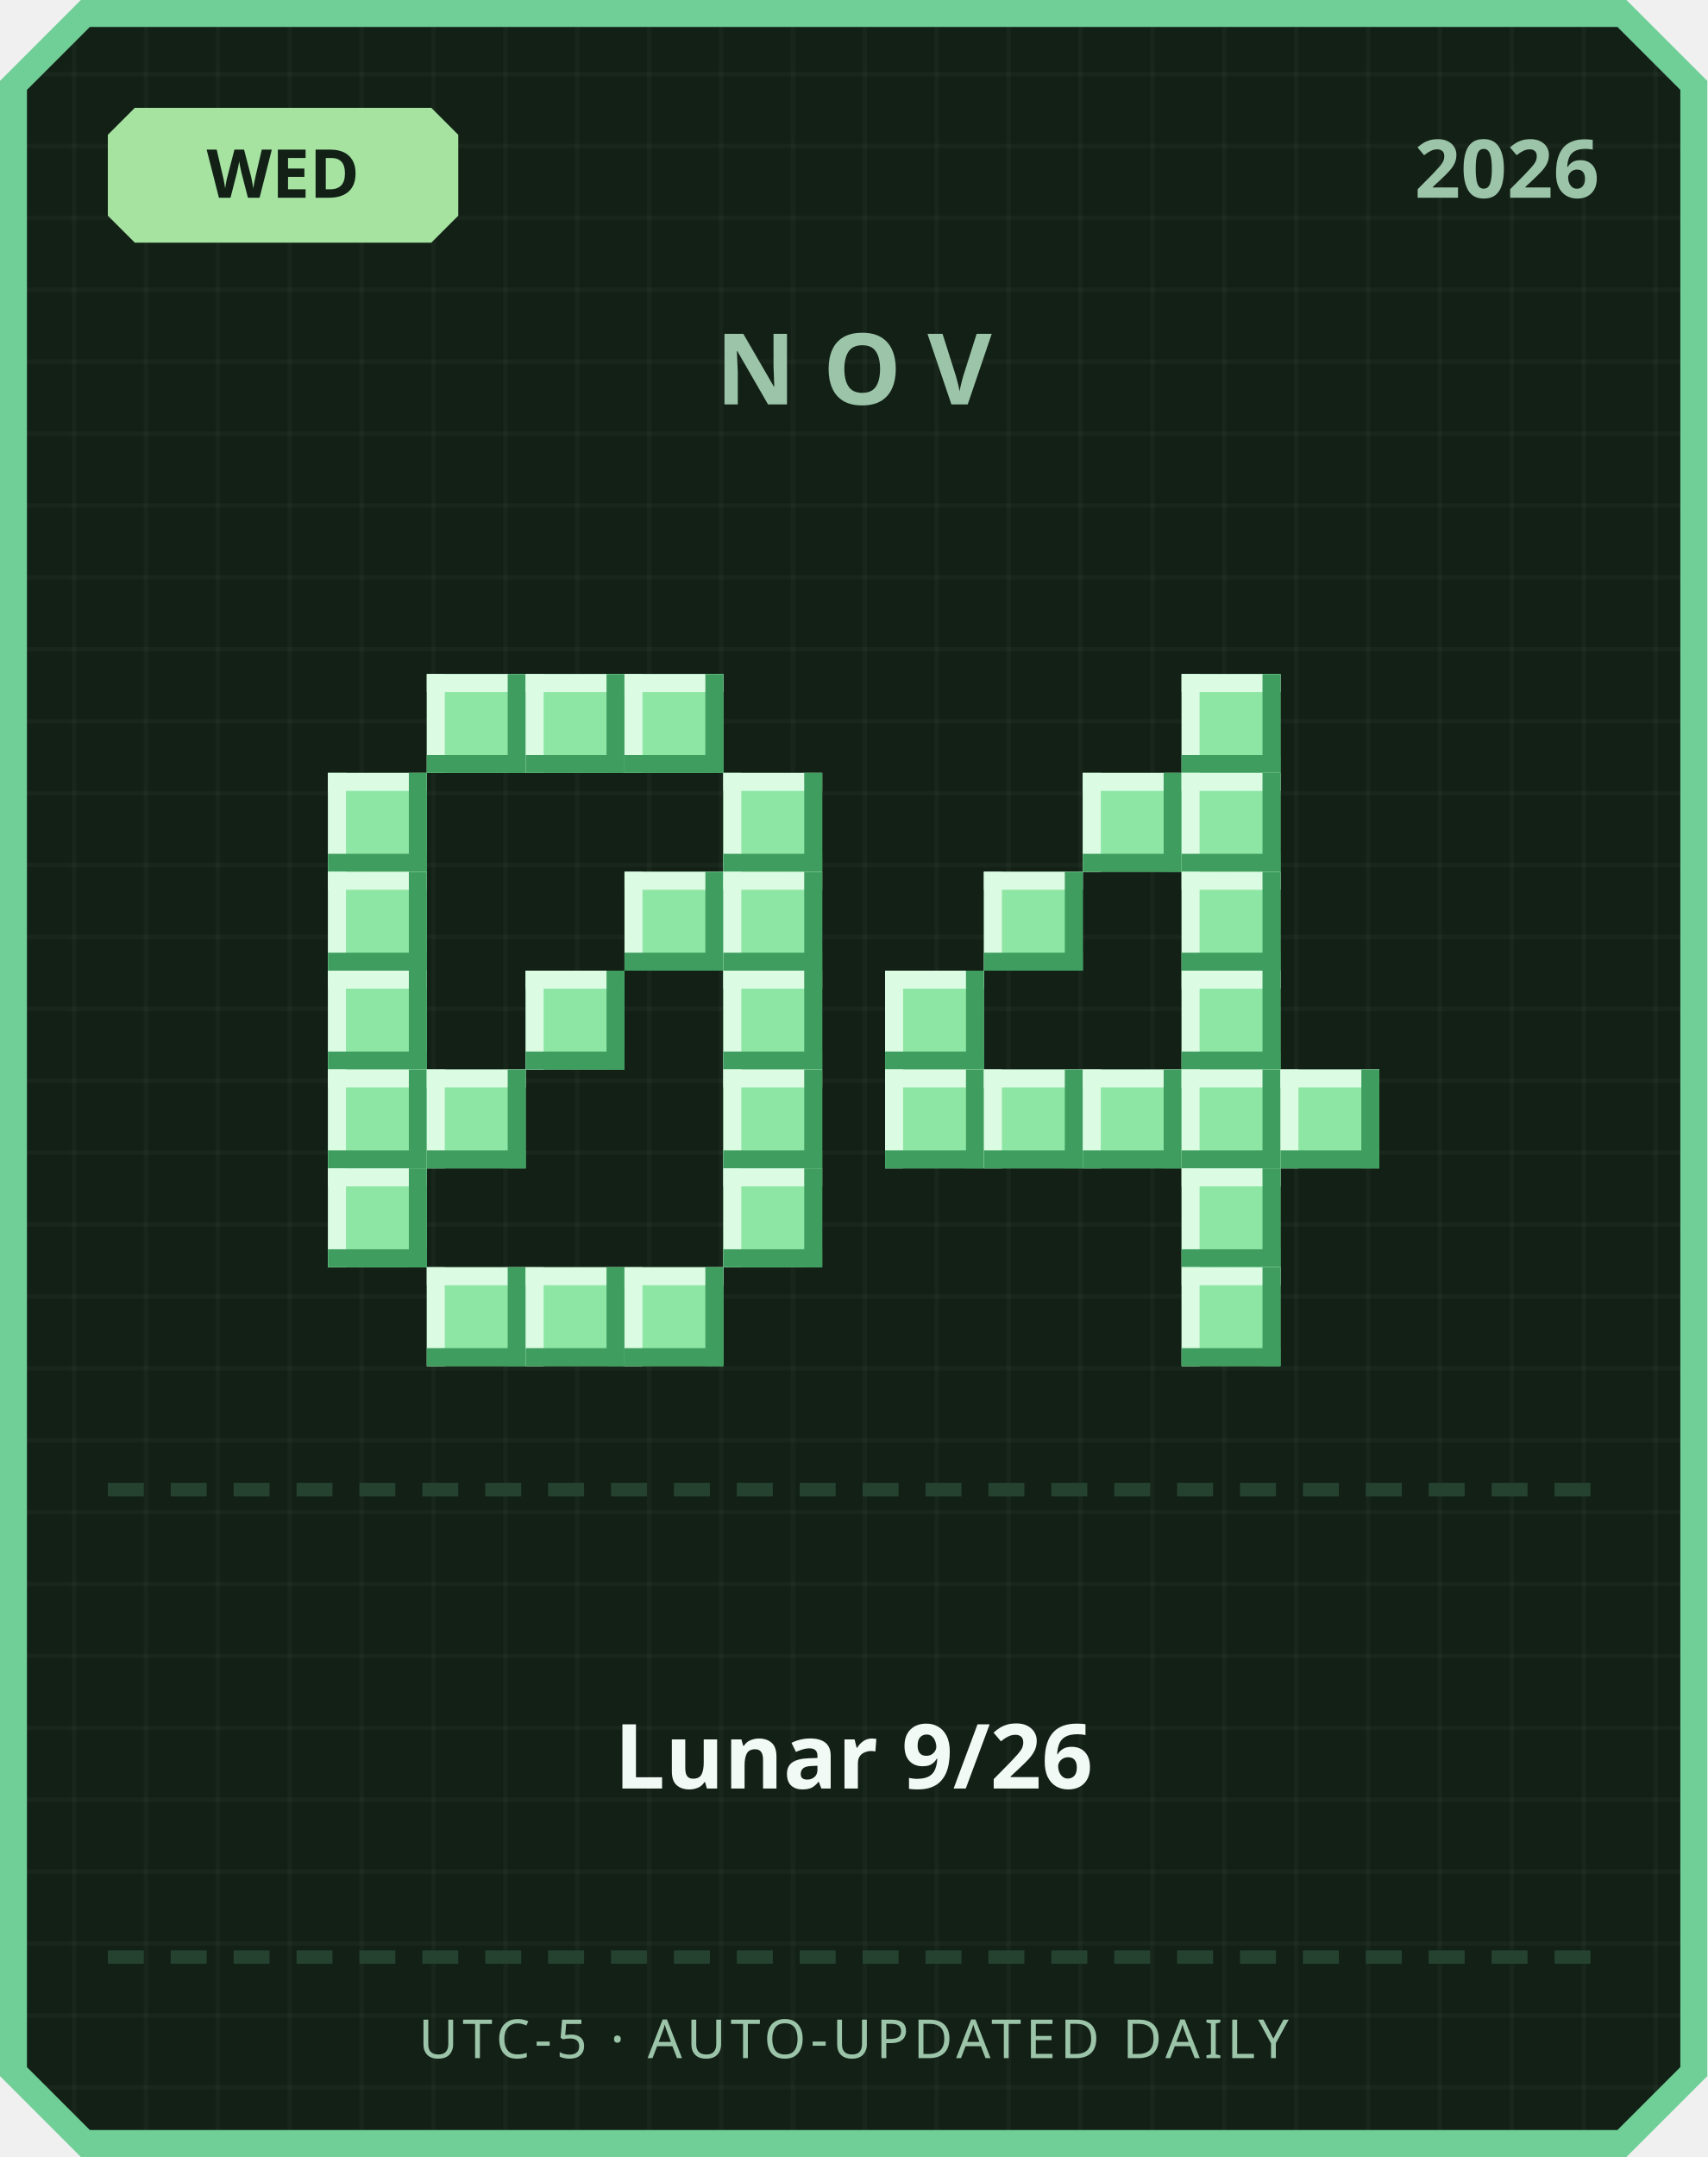
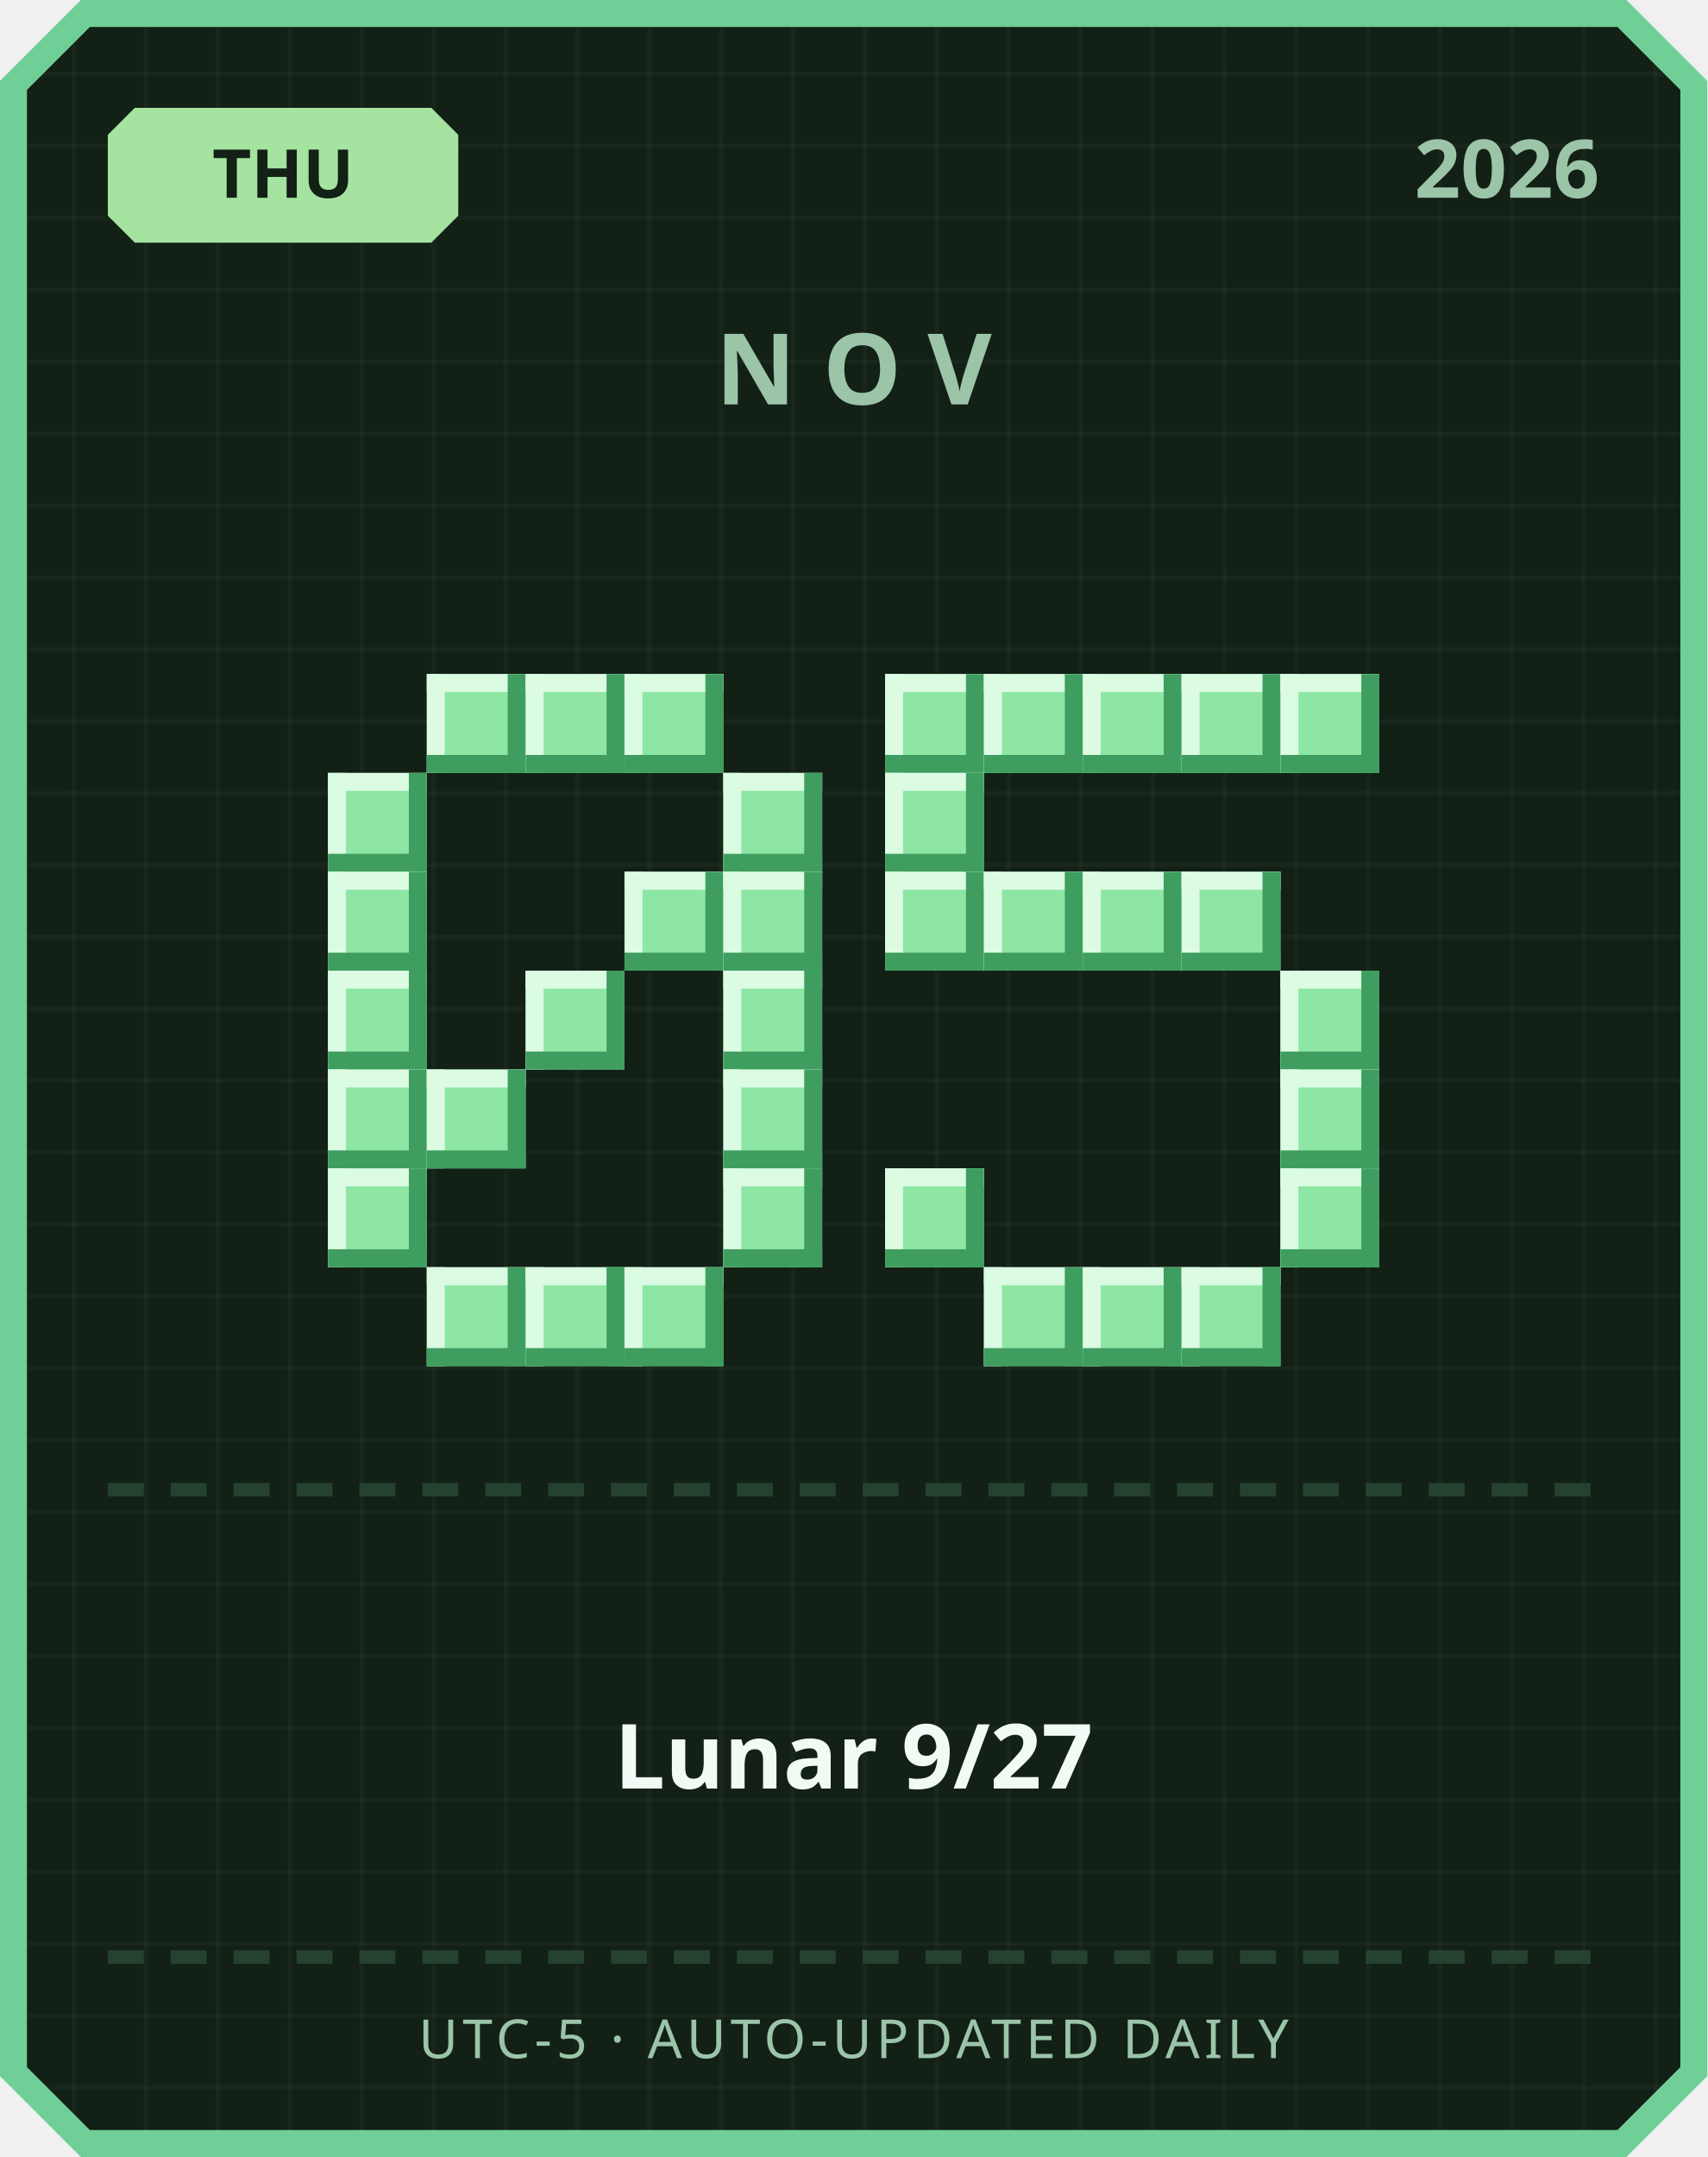
<svg xmlns="http://www.w3.org/2000/svg" width="380" height="480" viewBox="0 0 380 480">
  <defs>
    <pattern id="grid" width="16" height="16" patternUnits="userSpaceOnUse">
      <rect width="16" height="16" fill="#122016" />
      <rect width="1" height="16" fill="#ffffff" opacity="0.03" />
      <rect width="16" height="1" fill="#ffffff" opacity="0.03" />
    </pattern>
  </defs>
  <path d="M 18,0 L 362,0 L 380,18 L 380,462 L 362,480 L 18,480 L 0,462 L 0,18 Z" fill="#6fcf97" />
  <path d="M 20,6 L 360,6 L 374,20 L 374,460 L 360,474 L 20,474 L 6,460 L 6,20 Z" fill="url(#grid)" />
  <path d="M 30,24 L 96,24 L 102,30 L 102,48 L 96,54 L 30,54 L 24,48 L 24,30 Z" fill="#a6e3a1" />
-   <text x="63" y="44" text-anchor="middle" font-family="'Segoe UI', sans-serif" font-size="15" font-weight="700" fill="#122016">WED</text>
+   <text x="63" y="44" text-anchor="middle" font-family="'Segoe UI', sans-serif" font-size="15" font-weight="700" fill="#122016">THU</text>
  <text x="356" y="44" text-anchor="end" font-family="'Segoe UI', sans-serif" font-size="18" font-weight="700" fill="#9bc4a8">2026</text>
  <text x="190" y="90" text-anchor="middle" font-family="'Segoe UI', sans-serif" font-size="22" font-weight="700" letter-spacing="6" fill="#9bc4a8">NOV</text>
  <rect x="95" y="150" width="22" height="22" fill="#8ee6a5" />
  <rect x="95" y="150" width="22" height="4" fill="#dbfbe3" />
  <rect x="95" y="150" width="4" height="22" fill="#dbfbe3" />
  <rect x="95" y="168" width="22" height="4" fill="#3f9e5f" />
  <rect x="113" y="150" width="4" height="22" fill="#3f9e5f" />
  <rect x="117" y="150" width="22" height="22" fill="#8ee6a5" />
  <rect x="117" y="150" width="22" height="4" fill="#dbfbe3" />
  <rect x="117" y="150" width="4" height="22" fill="#dbfbe3" />
  <rect x="117" y="168" width="22" height="4" fill="#3f9e5f" />
  <rect x="135" y="150" width="4" height="22" fill="#3f9e5f" />
  <rect x="139" y="150" width="22" height="22" fill="#8ee6a5" />
  <rect x="139" y="150" width="22" height="4" fill="#dbfbe3" />
  <rect x="139" y="150" width="4" height="22" fill="#dbfbe3" />
  <rect x="139" y="168" width="22" height="4" fill="#3f9e5f" />
  <rect x="157" y="150" width="4" height="22" fill="#3f9e5f" />
  <rect x="73" y="172" width="22" height="22" fill="#8ee6a5" />
  <rect x="73" y="172" width="22" height="4" fill="#dbfbe3" />
  <rect x="73" y="172" width="4" height="22" fill="#dbfbe3" />
  <rect x="73" y="190" width="22" height="4" fill="#3f9e5f" />
  <rect x="91" y="172" width="4" height="22" fill="#3f9e5f" />
  <rect x="161" y="172" width="22" height="22" fill="#8ee6a5" />
  <rect x="161" y="172" width="22" height="4" fill="#dbfbe3" />
  <rect x="161" y="172" width="4" height="22" fill="#dbfbe3" />
  <rect x="161" y="190" width="22" height="4" fill="#3f9e5f" />
  <rect x="179" y="172" width="4" height="22" fill="#3f9e5f" />
  <rect x="73" y="194" width="22" height="22" fill="#8ee6a5" />
  <rect x="73" y="194" width="22" height="4" fill="#dbfbe3" />
  <rect x="73" y="194" width="4" height="22" fill="#dbfbe3" />
  <rect x="73" y="212" width="22" height="4" fill="#3f9e5f" />
  <rect x="91" y="194" width="4" height="22" fill="#3f9e5f" />
  <rect x="139" y="194" width="22" height="22" fill="#8ee6a5" />
  <rect x="139" y="194" width="22" height="4" fill="#dbfbe3" />
  <rect x="139" y="194" width="4" height="22" fill="#dbfbe3" />
  <rect x="139" y="212" width="22" height="4" fill="#3f9e5f" />
  <rect x="157" y="194" width="4" height="22" fill="#3f9e5f" />
  <rect x="161" y="194" width="22" height="22" fill="#8ee6a5" />
  <rect x="161" y="194" width="22" height="4" fill="#dbfbe3" />
  <rect x="161" y="194" width="4" height="22" fill="#dbfbe3" />
  <rect x="161" y="212" width="22" height="4" fill="#3f9e5f" />
  <rect x="179" y="194" width="4" height="22" fill="#3f9e5f" />
  <rect x="73" y="216" width="22" height="22" fill="#8ee6a5" />
  <rect x="73" y="216" width="22" height="4" fill="#dbfbe3" />
  <rect x="73" y="216" width="4" height="22" fill="#dbfbe3" />
  <rect x="73" y="234" width="22" height="4" fill="#3f9e5f" />
  <rect x="91" y="216" width="4" height="22" fill="#3f9e5f" />
  <rect x="117" y="216" width="22" height="22" fill="#8ee6a5" />
  <rect x="117" y="216" width="22" height="4" fill="#dbfbe3" />
  <rect x="117" y="216" width="4" height="22" fill="#dbfbe3" />
  <rect x="117" y="234" width="22" height="4" fill="#3f9e5f" />
  <rect x="135" y="216" width="4" height="22" fill="#3f9e5f" />
  <rect x="161" y="216" width="22" height="22" fill="#8ee6a5" />
  <rect x="161" y="216" width="22" height="4" fill="#dbfbe3" />
  <rect x="161" y="216" width="4" height="22" fill="#dbfbe3" />
  <rect x="161" y="234" width="22" height="4" fill="#3f9e5f" />
  <rect x="179" y="216" width="4" height="22" fill="#3f9e5f" />
  <rect x="73" y="238" width="22" height="22" fill="#8ee6a5" />
  <rect x="73" y="238" width="22" height="4" fill="#dbfbe3" />
  <rect x="73" y="238" width="4" height="22" fill="#dbfbe3" />
  <rect x="73" y="256" width="22" height="4" fill="#3f9e5f" />
  <rect x="91" y="238" width="4" height="22" fill="#3f9e5f" />
  <rect x="95" y="238" width="22" height="22" fill="#8ee6a5" />
  <rect x="95" y="238" width="22" height="4" fill="#dbfbe3" />
  <rect x="95" y="238" width="4" height="22" fill="#dbfbe3" />
  <rect x="95" y="256" width="22" height="4" fill="#3f9e5f" />
  <rect x="113" y="238" width="4" height="22" fill="#3f9e5f" />
  <rect x="161" y="238" width="22" height="22" fill="#8ee6a5" />
  <rect x="161" y="238" width="22" height="4" fill="#dbfbe3" />
  <rect x="161" y="238" width="4" height="22" fill="#dbfbe3" />
  <rect x="161" y="256" width="22" height="4" fill="#3f9e5f" />
  <rect x="179" y="238" width="4" height="22" fill="#3f9e5f" />
  <rect x="73" y="260" width="22" height="22" fill="#8ee6a5" />
  <rect x="73" y="260" width="22" height="4" fill="#dbfbe3" />
  <rect x="73" y="260" width="4" height="22" fill="#dbfbe3" />
  <rect x="73" y="278" width="22" height="4" fill="#3f9e5f" />
  <rect x="91" y="260" width="4" height="22" fill="#3f9e5f" />
  <rect x="161" y="260" width="22" height="22" fill="#8ee6a5" />
  <rect x="161" y="260" width="22" height="4" fill="#dbfbe3" />
  <rect x="161" y="260" width="4" height="22" fill="#dbfbe3" />
  <rect x="161" y="278" width="22" height="4" fill="#3f9e5f" />
  <rect x="179" y="260" width="4" height="22" fill="#3f9e5f" />
  <rect x="95" y="282" width="22" height="22" fill="#8ee6a5" />
  <rect x="95" y="282" width="22" height="4" fill="#dbfbe3" />
  <rect x="95" y="282" width="4" height="22" fill="#dbfbe3" />
  <rect x="95" y="300" width="22" height="4" fill="#3f9e5f" />
  <rect x="113" y="282" width="4" height="22" fill="#3f9e5f" />
  <rect x="117" y="282" width="22" height="22" fill="#8ee6a5" />
  <rect x="117" y="282" width="22" height="4" fill="#dbfbe3" />
  <rect x="117" y="282" width="4" height="22" fill="#dbfbe3" />
  <rect x="117" y="300" width="22" height="4" fill="#3f9e5f" />
  <rect x="135" y="282" width="4" height="22" fill="#3f9e5f" />
  <rect x="139" y="282" width="22" height="22" fill="#8ee6a5" />
  <rect x="139" y="282" width="22" height="4" fill="#dbfbe3" />
  <rect x="139" y="282" width="4" height="22" fill="#dbfbe3" />
  <rect x="139" y="300" width="22" height="4" fill="#3f9e5f" />
  <rect x="157" y="282" width="4" height="22" fill="#3f9e5f" />
+   <rect x="197" y="150" width="22" height="22" fill="#8ee6a5" />
+   <rect x="197" y="150" width="22" height="4" fill="#dbfbe3" />
+   <rect x="197" y="150" width="4" height="22" fill="#dbfbe3" />
+   <rect x="197" y="168" width="22" height="4" fill="#3f9e5f" />
+   <rect x="215" y="150" width="4" height="22" fill="#3f9e5f" />
+   <rect x="219" y="150" width="22" height="22" fill="#8ee6a5" />
+   <rect x="219" y="150" width="22" height="4" fill="#dbfbe3" />
+   <rect x="219" y="150" width="4" height="22" fill="#dbfbe3" />
+   <rect x="219" y="168" width="22" height="4" fill="#3f9e5f" />
+   <rect x="237" y="150" width="4" height="22" fill="#3f9e5f" />
+   <rect x="241" y="150" width="22" height="22" fill="#8ee6a5" />
+   <rect x="241" y="150" width="22" height="4" fill="#dbfbe3" />
+   <rect x="241" y="150" width="4" height="22" fill="#dbfbe3" />
+   <rect x="241" y="168" width="22" height="4" fill="#3f9e5f" />
+   <rect x="259" y="150" width="4" height="22" fill="#3f9e5f" />
  <rect x="263" y="150" width="22" height="22" fill="#8ee6a5" />
  <rect x="263" y="150" width="22" height="4" fill="#dbfbe3" />
  <rect x="263" y="150" width="4" height="22" fill="#dbfbe3" />
  <rect x="263" y="168" width="22" height="4" fill="#3f9e5f" />
  <rect x="281" y="150" width="4" height="22" fill="#3f9e5f" />
-   <rect x="241" y="172" width="22" height="22" fill="#8ee6a5" />
-   <rect x="241" y="172" width="22" height="4" fill="#dbfbe3" />
-   <rect x="241" y="172" width="4" height="22" fill="#dbfbe3" />
-   <rect x="241" y="190" width="22" height="4" fill="#3f9e5f" />
-   <rect x="259" y="172" width="4" height="22" fill="#3f9e5f" />
-   <rect x="263" y="172" width="22" height="22" fill="#8ee6a5" />
-   <rect x="263" y="172" width="22" height="4" fill="#dbfbe3" />
-   <rect x="263" y="172" width="4" height="22" fill="#dbfbe3" />
-   <rect x="263" y="190" width="22" height="4" fill="#3f9e5f" />
-   <rect x="281" y="172" width="4" height="22" fill="#3f9e5f" />
+   <rect x="285" y="150" width="22" height="22" fill="#8ee6a5" />
+   <rect x="285" y="150" width="22" height="4" fill="#dbfbe3" />
+   <rect x="285" y="150" width="4" height="22" fill="#dbfbe3" />
+   <rect x="285" y="168" width="22" height="4" fill="#3f9e5f" />
+   <rect x="303" y="150" width="4" height="22" fill="#3f9e5f" />
+   <rect x="197" y="172" width="22" height="22" fill="#8ee6a5" />
+   <rect x="197" y="172" width="22" height="4" fill="#dbfbe3" />
+   <rect x="197" y="172" width="4" height="22" fill="#dbfbe3" />
+   <rect x="197" y="190" width="22" height="4" fill="#3f9e5f" />
+   <rect x="215" y="172" width="4" height="22" fill="#3f9e5f" />
+   <rect x="197" y="194" width="22" height="22" fill="#8ee6a5" />
+   <rect x="197" y="194" width="22" height="4" fill="#dbfbe3" />
+   <rect x="197" y="194" width="4" height="22" fill="#dbfbe3" />
+   <rect x="197" y="212" width="22" height="4" fill="#3f9e5f" />
+   <rect x="215" y="194" width="4" height="22" fill="#3f9e5f" />
  <rect x="219" y="194" width="22" height="22" fill="#8ee6a5" />
  <rect x="219" y="194" width="22" height="4" fill="#dbfbe3" />
  <rect x="219" y="194" width="4" height="22" fill="#dbfbe3" />
  <rect x="219" y="212" width="22" height="4" fill="#3f9e5f" />
  <rect x="237" y="194" width="4" height="22" fill="#3f9e5f" />
+   <rect x="241" y="194" width="22" height="22" fill="#8ee6a5" />
+   <rect x="241" y="194" width="22" height="4" fill="#dbfbe3" />
+   <rect x="241" y="194" width="4" height="22" fill="#dbfbe3" />
+   <rect x="241" y="212" width="22" height="4" fill="#3f9e5f" />
+   <rect x="259" y="194" width="4" height="22" fill="#3f9e5f" />
  <rect x="263" y="194" width="22" height="22" fill="#8ee6a5" />
  <rect x="263" y="194" width="22" height="4" fill="#dbfbe3" />
  <rect x="263" y="194" width="4" height="22" fill="#dbfbe3" />
  <rect x="263" y="212" width="22" height="4" fill="#3f9e5f" />
  <rect x="281" y="194" width="4" height="22" fill="#3f9e5f" />
-   <rect x="197" y="216" width="22" height="22" fill="#8ee6a5" />
-   <rect x="197" y="216" width="22" height="4" fill="#dbfbe3" />
-   <rect x="197" y="216" width="4" height="22" fill="#dbfbe3" />
-   <rect x="197" y="234" width="22" height="4" fill="#3f9e5f" />
-   <rect x="215" y="216" width="4" height="22" fill="#3f9e5f" />
-   <rect x="263" y="216" width="22" height="22" fill="#8ee6a5" />
-   <rect x="263" y="216" width="22" height="4" fill="#dbfbe3" />
-   <rect x="263" y="216" width="4" height="22" fill="#dbfbe3" />
-   <rect x="263" y="234" width="22" height="4" fill="#3f9e5f" />
-   <rect x="281" y="216" width="4" height="22" fill="#3f9e5f" />
-   <rect x="197" y="238" width="22" height="22" fill="#8ee6a5" />
-   <rect x="197" y="238" width="22" height="4" fill="#dbfbe3" />
-   <rect x="197" y="238" width="4" height="22" fill="#dbfbe3" />
-   <rect x="197" y="256" width="22" height="4" fill="#3f9e5f" />
-   <rect x="215" y="238" width="4" height="22" fill="#3f9e5f" />
-   <rect x="219" y="238" width="22" height="22" fill="#8ee6a5" />
-   <rect x="219" y="238" width="22" height="4" fill="#dbfbe3" />
-   <rect x="219" y="238" width="4" height="22" fill="#dbfbe3" />
-   <rect x="219" y="256" width="22" height="4" fill="#3f9e5f" />
-   <rect x="237" y="238" width="4" height="22" fill="#3f9e5f" />
-   <rect x="241" y="238" width="22" height="22" fill="#8ee6a5" />
-   <rect x="241" y="238" width="22" height="4" fill="#dbfbe3" />
-   <rect x="241" y="238" width="4" height="22" fill="#dbfbe3" />
-   <rect x="241" y="256" width="22" height="4" fill="#3f9e5f" />
-   <rect x="259" y="238" width="4" height="22" fill="#3f9e5f" />
-   <rect x="263" y="238" width="22" height="22" fill="#8ee6a5" />
-   <rect x="263" y="238" width="22" height="4" fill="#dbfbe3" />
-   <rect x="263" y="238" width="4" height="22" fill="#dbfbe3" />
-   <rect x="263" y="256" width="22" height="4" fill="#3f9e5f" />
-   <rect x="281" y="238" width="4" height="22" fill="#3f9e5f" />
+   <rect x="285" y="216" width="22" height="22" fill="#8ee6a5" />
+   <rect x="285" y="216" width="22" height="4" fill="#dbfbe3" />
+   <rect x="285" y="216" width="4" height="22" fill="#dbfbe3" />
+   <rect x="285" y="234" width="22" height="4" fill="#3f9e5f" />
+   <rect x="303" y="216" width="4" height="22" fill="#3f9e5f" />
  <rect x="285" y="238" width="22" height="22" fill="#8ee6a5" />
  <rect x="285" y="238" width="22" height="4" fill="#dbfbe3" />
  <rect x="285" y="238" width="4" height="22" fill="#dbfbe3" />
  <rect x="285" y="256" width="22" height="4" fill="#3f9e5f" />
  <rect x="303" y="238" width="4" height="22" fill="#3f9e5f" />
-   <rect x="263" y="260" width="22" height="22" fill="#8ee6a5" />
-   <rect x="263" y="260" width="22" height="4" fill="#dbfbe3" />
-   <rect x="263" y="260" width="4" height="22" fill="#dbfbe3" />
-   <rect x="263" y="278" width="22" height="4" fill="#3f9e5f" />
-   <rect x="281" y="260" width="4" height="22" fill="#3f9e5f" />
+   <rect x="197" y="260" width="22" height="22" fill="#8ee6a5" />
+   <rect x="197" y="260" width="22" height="4" fill="#dbfbe3" />
+   <rect x="197" y="260" width="4" height="22" fill="#dbfbe3" />
+   <rect x="197" y="278" width="22" height="4" fill="#3f9e5f" />
+   <rect x="215" y="260" width="4" height="22" fill="#3f9e5f" />
+   <rect x="285" y="260" width="22" height="22" fill="#8ee6a5" />
+   <rect x="285" y="260" width="22" height="4" fill="#dbfbe3" />
+   <rect x="285" y="260" width="4" height="22" fill="#dbfbe3" />
+   <rect x="285" y="278" width="22" height="4" fill="#3f9e5f" />
+   <rect x="303" y="260" width="4" height="22" fill="#3f9e5f" />
+   <rect x="219" y="282" width="22" height="22" fill="#8ee6a5" />
+   <rect x="219" y="282" width="22" height="4" fill="#dbfbe3" />
+   <rect x="219" y="282" width="4" height="22" fill="#dbfbe3" />
+   <rect x="219" y="300" width="22" height="4" fill="#3f9e5f" />
+   <rect x="237" y="282" width="4" height="22" fill="#3f9e5f" />
+   <rect x="241" y="282" width="22" height="22" fill="#8ee6a5" />
+   <rect x="241" y="282" width="22" height="4" fill="#dbfbe3" />
+   <rect x="241" y="282" width="4" height="22" fill="#dbfbe3" />
+   <rect x="241" y="300" width="22" height="4" fill="#3f9e5f" />
+   <rect x="259" y="282" width="4" height="22" fill="#3f9e5f" />
  <rect x="263" y="282" width="22" height="22" fill="#8ee6a5" />
  <rect x="263" y="282" width="22" height="4" fill="#dbfbe3" />
  <rect x="263" y="282" width="4" height="22" fill="#dbfbe3" />
  <rect x="263" y="300" width="22" height="4" fill="#3f9e5f" />
  <rect x="281" y="282" width="4" height="22" fill="#3f9e5f" />
  <rect x="24" y="330" width="8" height="3" fill="#254230" />
  <rect x="38" y="330" width="8" height="3" fill="#254230" />
  <rect x="52" y="330" width="8" height="3" fill="#254230" />
  <rect x="66" y="330" width="8" height="3" fill="#254230" />
  <rect x="80" y="330" width="8" height="3" fill="#254230" />
  <rect x="94" y="330" width="8" height="3" fill="#254230" />
  <rect x="108" y="330" width="8" height="3" fill="#254230" />
  <rect x="122" y="330" width="8" height="3" fill="#254230" />
  <rect x="136" y="330" width="8" height="3" fill="#254230" />
  <rect x="150" y="330" width="8" height="3" fill="#254230" />
  <rect x="164" y="330" width="8" height="3" fill="#254230" />
  <rect x="178" y="330" width="8" height="3" fill="#254230" />
  <rect x="192" y="330" width="8" height="3" fill="#254230" />
  <rect x="206" y="330" width="8" height="3" fill="#254230" />
  <rect x="220" y="330" width="8" height="3" fill="#254230" />
  <rect x="234" y="330" width="8" height="3" fill="#254230" />
  <rect x="248" y="330" width="8" height="3" fill="#254230" />
  <rect x="262" y="330" width="8" height="3" fill="#254230" />
  <rect x="276" y="330" width="8" height="3" fill="#254230" />
  <rect x="290" y="330" width="8" height="3" fill="#254230" />
  <rect x="304" y="330" width="8" height="3" fill="#254230" />
  <rect x="318" y="330" width="8" height="3" fill="#254230" />
  <rect x="332" y="330" width="8" height="3" fill="#254230" />
  <rect x="346" y="330" width="8" height="3" fill="#254230" />
-   <text x="190" y="398" text-anchor="middle" font-family="'Segoe UI', 'Microsoft JhengHei', sans-serif" font-size="20" font-weight="700" fill="#f1faf4">Lunar 9/26</text>
+   <text x="190" y="398" text-anchor="middle" font-family="'Segoe UI', 'Microsoft JhengHei', sans-serif" font-size="20" font-weight="700" fill="#f1faf4">Lunar 9/27</text>
  <rect x="24" y="434" width="8" height="3" fill="#254230" />
  <rect x="38" y="434" width="8" height="3" fill="#254230" />
  <rect x="52" y="434" width="8" height="3" fill="#254230" />
  <rect x="66" y="434" width="8" height="3" fill="#254230" />
  <rect x="80" y="434" width="8" height="3" fill="#254230" />
  <rect x="94" y="434" width="8" height="3" fill="#254230" />
  <rect x="108" y="434" width="8" height="3" fill="#254230" />
  <rect x="122" y="434" width="8" height="3" fill="#254230" />
  <rect x="136" y="434" width="8" height="3" fill="#254230" />
  <rect x="150" y="434" width="8" height="3" fill="#254230" />
  <rect x="164" y="434" width="8" height="3" fill="#254230" />
  <rect x="178" y="434" width="8" height="3" fill="#254230" />
  <rect x="192" y="434" width="8" height="3" fill="#254230" />
  <rect x="206" y="434" width="8" height="3" fill="#254230" />
  <rect x="220" y="434" width="8" height="3" fill="#254230" />
  <rect x="234" y="434" width="8" height="3" fill="#254230" />
  <rect x="248" y="434" width="8" height="3" fill="#254230" />
  <rect x="262" y="434" width="8" height="3" fill="#254230" />
  <rect x="276" y="434" width="8" height="3" fill="#254230" />
  <rect x="290" y="434" width="8" height="3" fill="#254230" />
  <rect x="304" y="434" width="8" height="3" fill="#254230" />
  <rect x="318" y="434" width="8" height="3" fill="#254230" />
  <rect x="332" y="434" width="8" height="3" fill="#254230" />
  <rect x="346" y="434" width="8" height="3" fill="#254230" />
  <text x="190" y="458" text-anchor="middle" font-family="'Segoe UI', sans-serif" font-size="12" letter-spacing="1" fill="#9bc4a8">UTC-5 · AUTO-UPDATED DAILY</text>
</svg>
